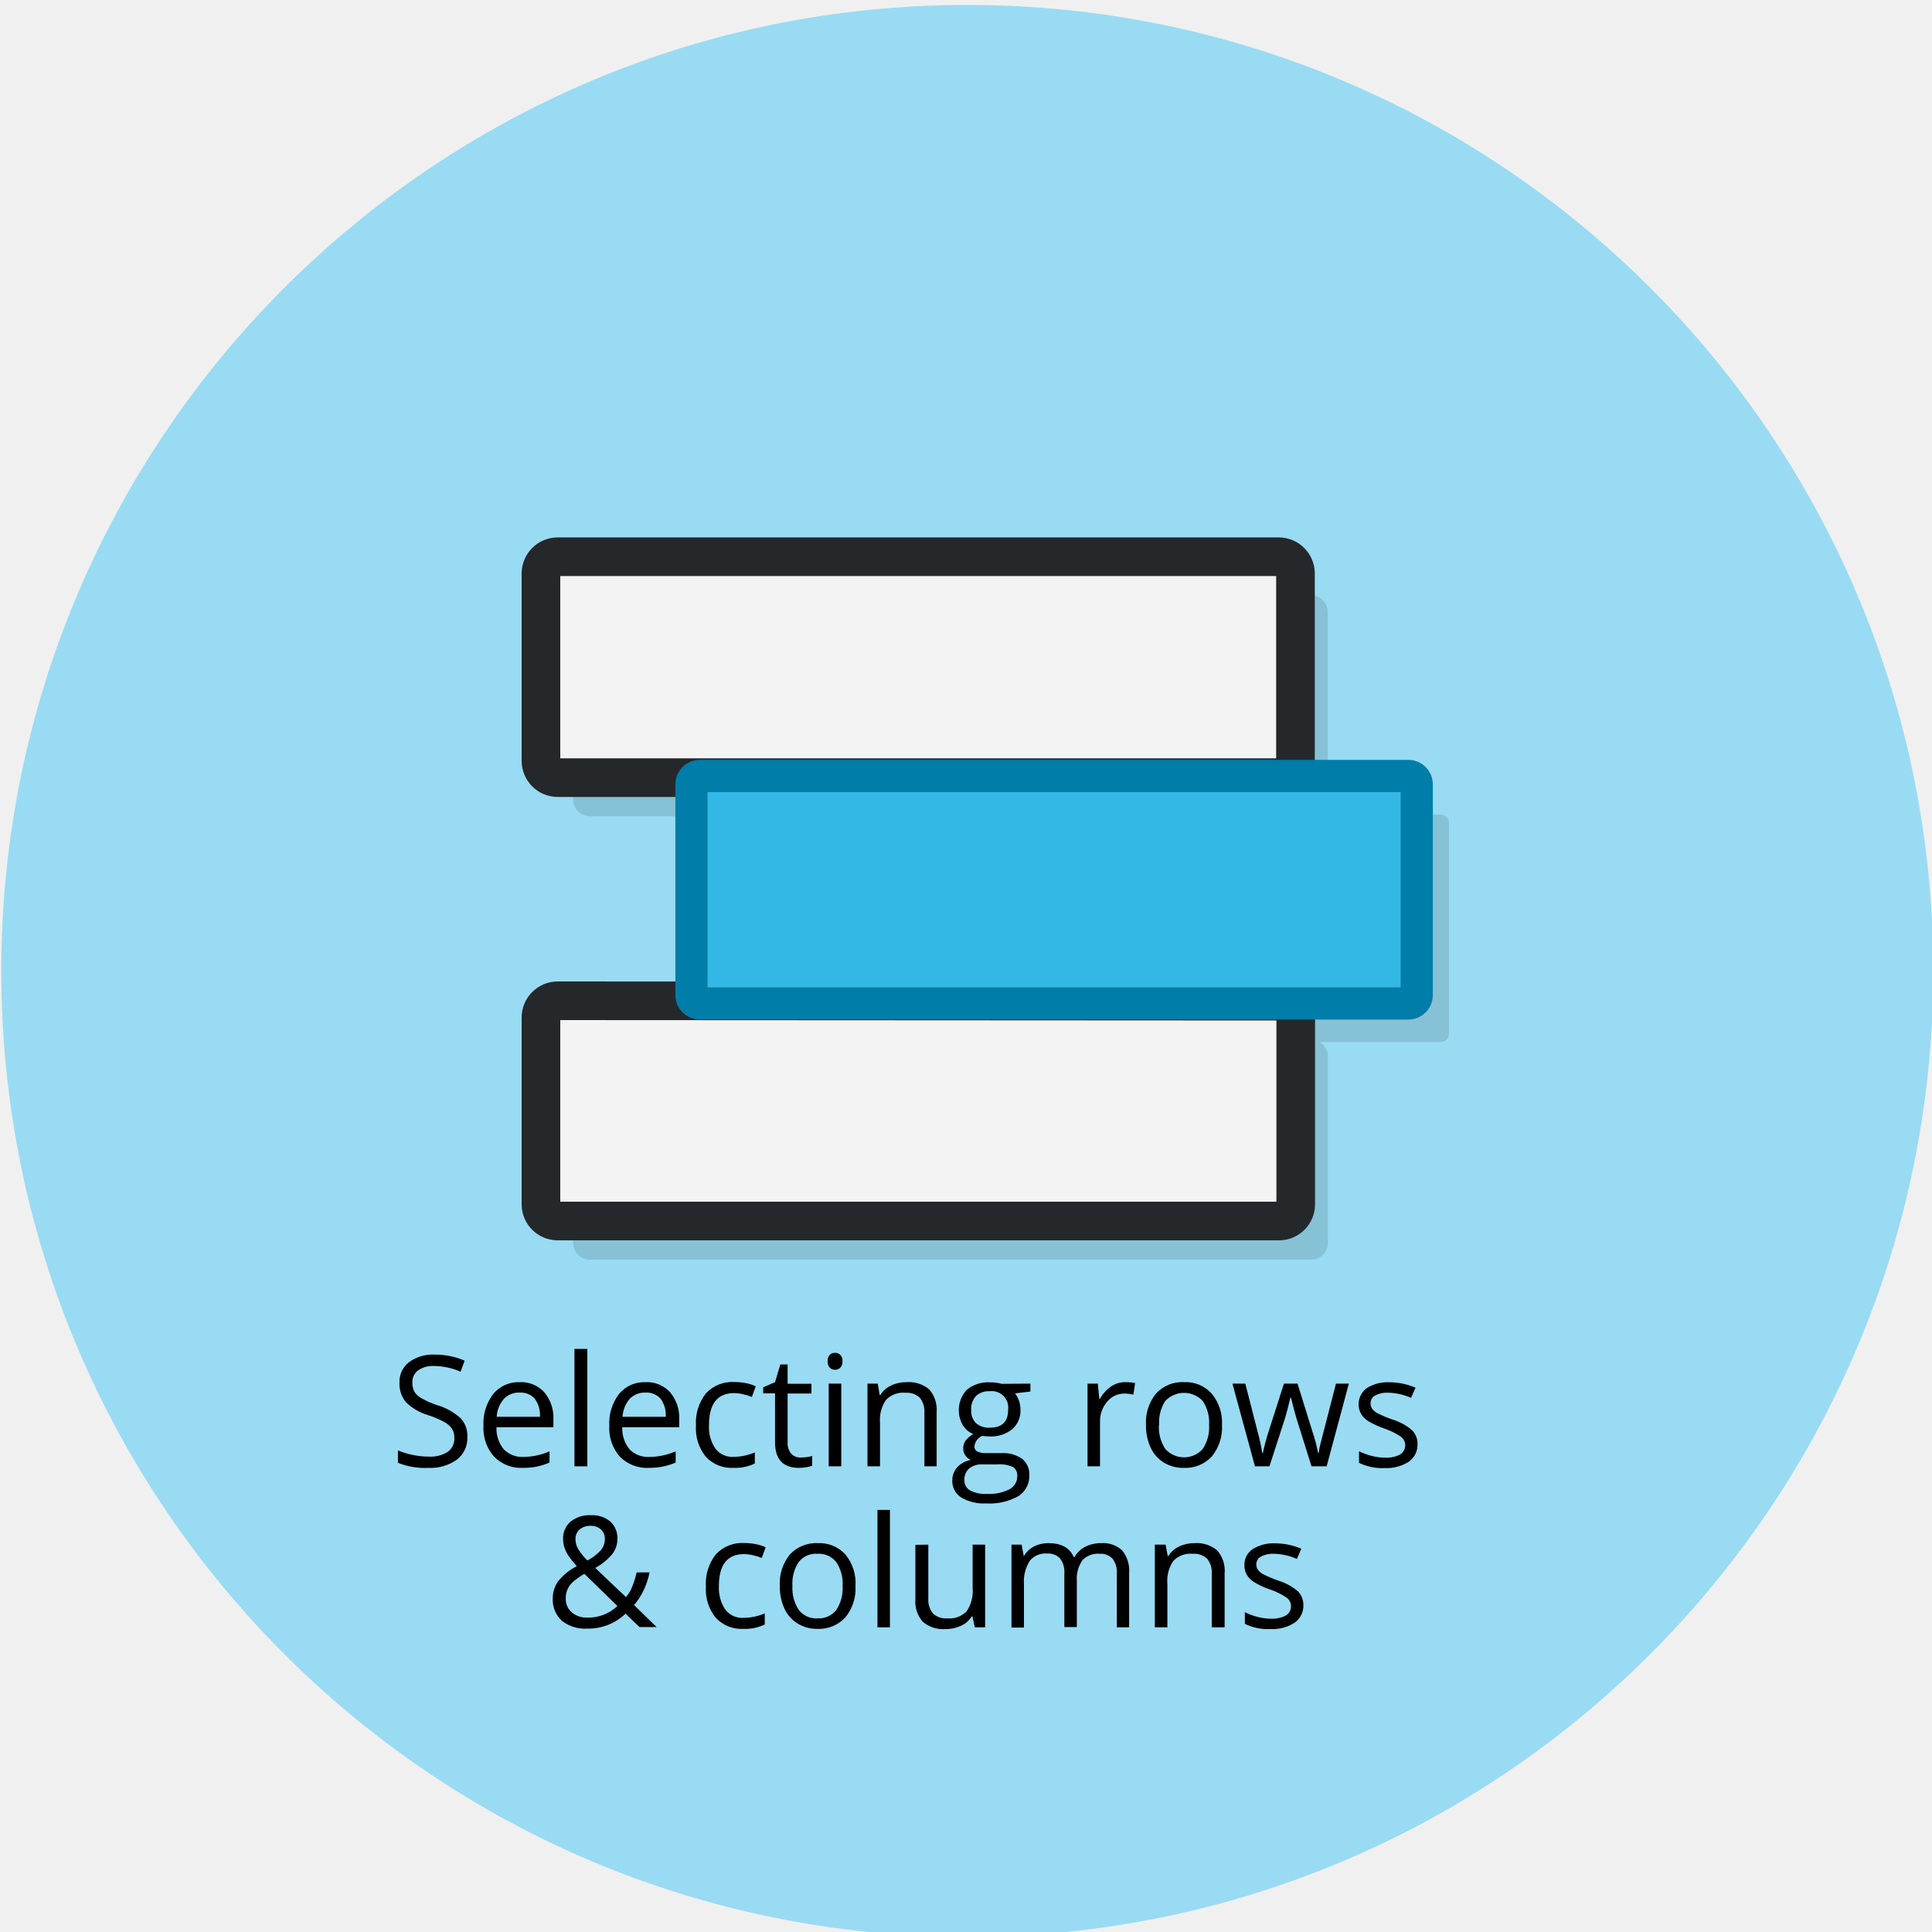
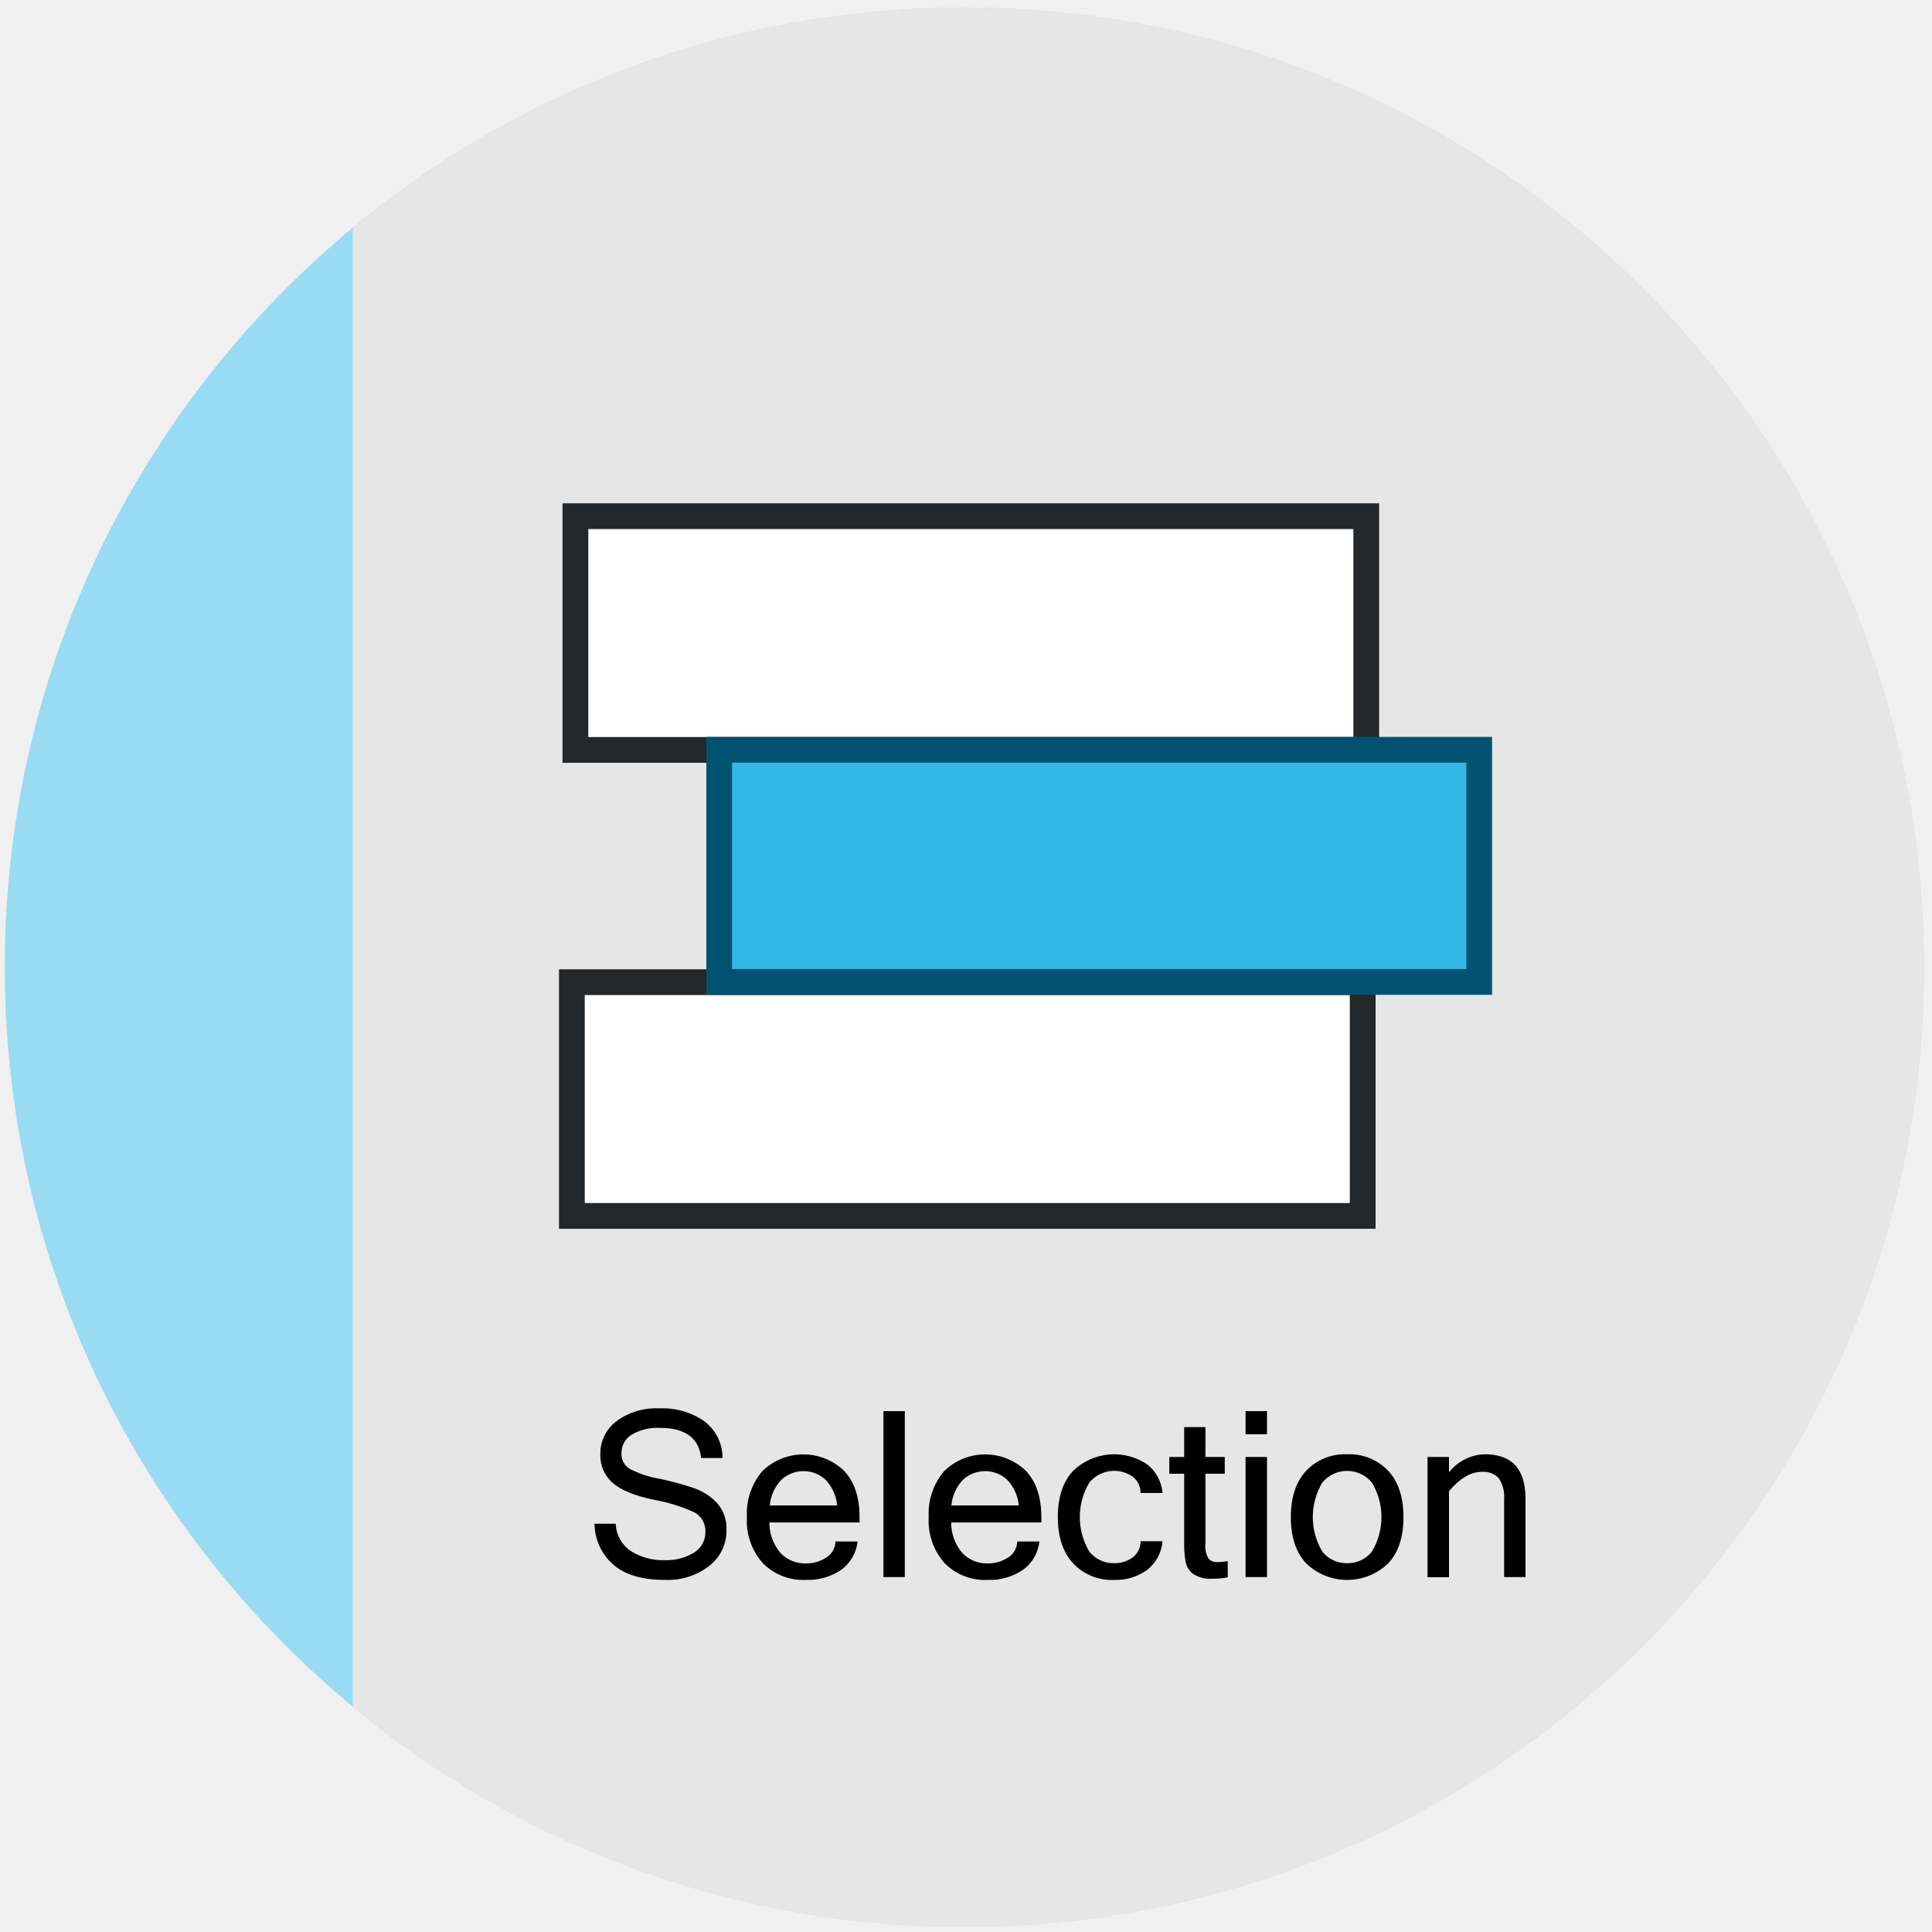
<svg xmlns="http://www.w3.org/2000/svg" viewBox="0 0 300 300">
  <defs>
-     <style>.a{fill:#99dbf3;}.b{opacity:0.12;}.c{fill:#f3f3f3;stroke:#25282b;stroke-width:6px;}.c,.d{stroke-miterlimit:10;}.d{fill:#33b8e6;stroke:#007da8;stroke-width:5px;}</style>
+     <style>.a{fill:#99dbf3;}.b{clip-path:url(#a);}.c{fill:#e6e6e6;}.d{fill:#fff;stroke:#25282b;}.d,.e{stroke-miterlimit:10;stroke-width:4px;}.e{fill:#33b8e6;stroke:#005370;}</style>
+     <clipPath id="a">
+       <circle class="a" cx="149.74" cy="150.19" r="149" />
+     </clipPath>
  </defs>
-   <circle class="a" cx="150.2" cy="150.77" r="150" />
-   <path class="b" d="M223.7,126.49h-19a2.61,2.61,0,0,0,1.48-2.34V95.05a2.6,2.6,0,0,0-2.6-2.6H91.6a2.6,2.6,0,0,0-2.6,2.6v29.11a2.6,2.6,0,0,0,2.6,2.59h21.32a1.29,1.29,0,0,0-.55,1v32.74a1.25,1.25,0,0,0,.37.89H91.6A2.6,2.6,0,0,0,89,164V193a2.6,2.6,0,0,0,2.6,2.6h112a2.6,2.6,0,0,0,2.6-2.6V164.06a2.59,2.59,0,0,0-1.31-2.25H223.7a1.3,1.3,0,0,0,1.3-1.29V127.78A1.3,1.3,0,0,0,223.7,126.49Z" />
-   <path class="c" d="M84,158V187a2.6,2.6,0,0,0,2.6,2.6h112a2.6,2.6,0,0,0,2.6-2.6V158.06a2.59,2.59,0,0,0-2.6-2.6l-112-.06A2.6,2.6,0,0,0,84,158Z" />
-   <rect class="c" x="84" y="86.45" width="117.16" height="34.3" rx="2.6" />
-   <rect class="d" x="107.37" y="120.49" width="112.62" height="35.33" rx="1.29" />
-   <path d="M72.57,223.14a4.18,4.18,0,0,1-1.64,3.52,7,7,0,0,1-4.45,1.27,11.08,11.08,0,0,1-4.69-.79v-1.92a12.12,12.12,0,0,0,2.3.7,11.56,11.56,0,0,0,2.46.26,5,5,0,0,0,3-.75,2.5,2.5,0,0,0,1-2.11,2.7,2.7,0,0,0-.36-1.46A3.48,3.48,0,0,0,69,220.81a16.4,16.4,0,0,0-2.55-1.08,8.2,8.2,0,0,1-3.42-2,4.49,4.49,0,0,1-1-3.06,3.8,3.8,0,0,1,1.48-3.15,6.22,6.22,0,0,1,3.94-1.18,11.71,11.71,0,0,1,4.7.94L71.52,213a10.5,10.5,0,0,0-4.13-.89,4,4,0,0,0-2.47.68,2.24,2.24,0,0,0-.89,1.88,2.87,2.87,0,0,0,.33,1.46,3,3,0,0,0,1.11,1,13.22,13.22,0,0,0,2.38,1.05,9.37,9.37,0,0,1,3.71,2.07A4,4,0,0,1,72.57,223.14Z" />
-   <path d="M81.21,227.93a5.87,5.87,0,0,1-4.49-1.74,6.69,6.69,0,0,1-1.65-4.81,7.47,7.47,0,0,1,1.53-4.94,5.1,5.1,0,0,1,4.11-1.82,4.84,4.84,0,0,1,3.82,1.58,6.13,6.13,0,0,1,1.4,4.19v1.23H77.09a5.07,5.07,0,0,0,1.14,3.44,4,4,0,0,0,3,1.17,10.31,10.31,0,0,0,4.1-.87v1.74a10,10,0,0,1-1.95.63A10.79,10.79,0,0,1,81.21,227.93Zm-.53-11.69a3.17,3.17,0,0,0-2.46,1A4.6,4.6,0,0,0,77.13,220h6.72a4.33,4.33,0,0,0-.82-2.82A2.91,2.91,0,0,0,80.68,216.24Z" />
-   <path d="M91.2,227.69h-2V209.46h2Z" />
-   <path d="M100.75,227.93a5.91,5.91,0,0,1-4.5-1.74,6.68,6.68,0,0,1-1.64-4.81,7.52,7.52,0,0,1,1.52-4.94,5.1,5.1,0,0,1,4.11-1.82,4.84,4.84,0,0,1,3.82,1.58,6.09,6.09,0,0,1,1.41,4.19v1.23H96.62a5.12,5.12,0,0,0,1.14,3.44,4,4,0,0,0,3.06,1.17,10.31,10.31,0,0,0,4.1-.87v1.74a10.21,10.21,0,0,1-2,.63A10.93,10.93,0,0,1,100.75,227.93Zm-.53-11.69a3.2,3.2,0,0,0-2.47,1A4.66,4.66,0,0,0,96.67,220h6.71a4.27,4.27,0,0,0-.82-2.82A2.89,2.89,0,0,0,100.22,216.24Z" />
-   <path d="M113.92,227.93a5.47,5.47,0,0,1-4.32-1.72,7,7,0,0,1-1.53-4.86,7.33,7.33,0,0,1,1.55-5,5.6,5.6,0,0,1,4.43-1.75,9,9,0,0,1,1.85.19,6.32,6.32,0,0,1,1.45.47l-.6,1.66a7.92,7.92,0,0,0-1.4-.43,5.92,5.92,0,0,0-1.35-.17q-3.91,0-3.91,5a5.9,5.9,0,0,0,1,3.63,3.31,3.31,0,0,0,2.83,1.27,8.64,8.64,0,0,0,3.29-.69v1.72A7,7,0,0,1,113.92,227.93Z" />
-   <path d="M124.36,226.32a6.63,6.63,0,0,0,1-.07,7.4,7.4,0,0,0,.76-.16v1.49a3.76,3.76,0,0,1-.93.25,7.86,7.86,0,0,1-1.11.1q-3.73,0-3.73-3.93v-7.64h-1.84v-.94l1.84-.8.82-2.75h1.13v3H126v1.51H122.3v7.56a2.58,2.58,0,0,0,.55,1.78A1.88,1.88,0,0,0,124.36,226.32Z" />
-   <path d="M128.52,211.37a1.29,1.29,0,0,1,.33-1,1.13,1.13,0,0,1,.82-.31,1.17,1.17,0,0,1,.81.32,1.28,1.28,0,0,1,.34,1,1.32,1.32,0,0,1-.34,1,1.17,1.17,0,0,1-.81.32,1.14,1.14,0,0,1-.82-.32A1.32,1.32,0,0,1,128.52,211.37Zm2.11,16.32h-1.95V214.85h1.95Z" />
-   <path d="M143.54,227.69v-8.3a3.4,3.4,0,0,0-.71-2.35,2.94,2.94,0,0,0-2.24-.77,3.67,3.67,0,0,0-3,1.09,5.45,5.45,0,0,0-.94,3.6v6.73h-1.95V214.85h1.59l.31,1.76h.1a3.87,3.87,0,0,1,1.67-1.47,5.41,5.41,0,0,1,2.4-.52,4.93,4.93,0,0,1,3.5,1.11,4.77,4.77,0,0,1,1.17,3.58v8.38Z" />
-   <path d="M160,214.85v1.23l-2.38.28a4.11,4.11,0,0,1,.58,1.07,4.18,4.18,0,0,1,.26,1.5,3.79,3.79,0,0,1-1.29,3,5.2,5.2,0,0,1-3.54,1.12,6.21,6.21,0,0,1-1.08-.09,1.93,1.93,0,0,0-1.24,1.65.84.84,0,0,0,.44.78,3.09,3.09,0,0,0,1.48.25h2.28a5.1,5.1,0,0,1,3.2.88,3.06,3.06,0,0,1,1.12,2.56,3.65,3.65,0,0,1-1.71,3.25,9.11,9.11,0,0,1-5,1.12,6.8,6.8,0,0,1-3.89-.94,3,3,0,0,1-1.36-2.65,3,3,0,0,1,.75-2,3.79,3.79,0,0,1,2.11-1.16,2,2,0,0,1-.83-.7,1.83,1.83,0,0,1-.33-1.09,2.1,2.1,0,0,1,.37-1.23,4,4,0,0,1,1.19-1,3.42,3.42,0,0,1-1.63-1.39,4.64,4.64,0,0,1,.64-5.5,5.19,5.19,0,0,1,3.59-1.14,6.31,6.31,0,0,1,1.81.23Zm-10.25,15a1.75,1.75,0,0,0,.88,1.58,4.86,4.86,0,0,0,2.52.54,7,7,0,0,0,3.63-.73,2.26,2.26,0,0,0,1.18-2,1.56,1.56,0,0,0-.65-1.44,5,5,0,0,0-2.42-.41h-2.34a3.07,3.07,0,0,0-2.06.63A2.29,2.29,0,0,0,149.75,229.85ZM150.81,219a2.61,2.61,0,0,0,.76,2,3,3,0,0,0,2.12.69q2.85,0,2.85-2.76a2.56,2.56,0,0,0-2.88-2.9,2.85,2.85,0,0,0-2.11.74A2.93,2.93,0,0,0,150.81,219Z" />
-   <path d="M174.73,214.62a7.12,7.12,0,0,1,1.53.14l-.27,1.8a6.39,6.39,0,0,0-1.4-.17,3.44,3.44,0,0,0-2.67,1.26,4.61,4.61,0,0,0-1.11,3.15v6.89h-1.94V214.85h1.6l.23,2.38h.09a5.61,5.61,0,0,1,1.72-1.93A3.83,3.83,0,0,1,174.73,214.62Z" />
-   <path d="M189.75,221.26a7.09,7.09,0,0,1-1.58,4.9,5.57,5.57,0,0,1-4.37,1.77,5.78,5.78,0,0,1-3.06-.81,5.3,5.3,0,0,1-2.06-2.32,8,8,0,0,1-.73-3.54,7.06,7.06,0,0,1,1.57-4.89,5.55,5.55,0,0,1,4.36-1.75,5.41,5.41,0,0,1,4.28,1.79A7,7,0,0,1,189.75,221.26Zm-9.79,0a6.07,6.07,0,0,0,1,3.75,3.9,3.9,0,0,0,5.79,0,6.09,6.09,0,0,0,1-3.76,6,6,0,0,0-1-3.72,4,4,0,0,0-5.8,0A6,6,0,0,0,180,221.26Z" />
-   <path d="M203.65,227.69l-2.36-7.53c-.15-.46-.42-1.51-.83-3.14h-.09c-.32,1.37-.59,2.42-.82,3.16l-2.43,7.51h-2.25l-3.5-12.84h2c.82,3.23,1.46,5.68,1.89,7.37a30.18,30.18,0,0,1,.74,3.41h.1c.08-.44.22-1,.41-1.73s.36-1.26.5-1.68l2.36-7.37h2.11l2.29,7.37a23.34,23.34,0,0,1,.89,3.39h.1a11,11,0,0,1,.25-1.3q.21-.88,2.44-9.46h2L206,227.69Z" />
-   <path d="M220.11,224.19a3.22,3.22,0,0,1-1.33,2.77,6.34,6.34,0,0,1-3.75,1,8.17,8.17,0,0,1-4-.81v-1.81a9.27,9.27,0,0,0,2,.74,8.3,8.3,0,0,0,2,.27,4.71,4.71,0,0,0,2.35-.48,1.68,1.68,0,0,0,.17-2.77,10.76,10.76,0,0,0-2.54-1.26,13.23,13.23,0,0,1-2.55-1.17,3.35,3.35,0,0,1-1.12-1.13,3.12,3.12,0,0,1,.9-4,6,6,0,0,1,3.51-.9,10.28,10.28,0,0,1,4.05.84l-.69,1.58a9.31,9.31,0,0,0-3.5-.8,4,4,0,0,0-2.09.44,1.34,1.34,0,0,0-.7,1.19,1.48,1.48,0,0,0,.26.88,2.57,2.57,0,0,0,.85.69,18,18,0,0,0,2.25.95,8.43,8.43,0,0,1,3.09,1.68A2.93,2.93,0,0,1,220.11,224.19Z" />
-   <path d="M85.83,248.25a4.63,4.63,0,0,1,.82-2.69,8.89,8.89,0,0,1,2.92-2.37,13.75,13.75,0,0,1-1.35-1.69,5.65,5.65,0,0,1-.57-1.19,4.05,4.05,0,0,1-.21-1.29,3.39,3.39,0,0,1,1.15-2.74,4.73,4.73,0,0,1,3.2-1,4.34,4.34,0,0,1,3,1A3.49,3.49,0,0,1,95.87,239a3.8,3.8,0,0,1-.8,2.32,9,9,0,0,1-2.64,2.15L97.2,248a5.53,5.53,0,0,0,1-1.7,15.36,15.36,0,0,0,.66-2.14h2a11.15,11.15,0,0,1-2.4,5.08l3.5,3.41H99.3l-2.17-2.08a8.32,8.32,0,0,1-6,2.32,5.71,5.71,0,0,1-3.91-1.24A4.41,4.41,0,0,1,85.83,248.25Zm5.35,2.93a6.5,6.5,0,0,0,4.69-1.8l-5.13-5a11.46,11.46,0,0,0-1.84,1.32,3.33,3.33,0,0,0-.79,1.12,3.4,3.4,0,0,0-.26,1.36,2.75,2.75,0,0,0,.91,2.17A3.53,3.53,0,0,0,91.18,251.18ZM89.36,239a3.05,3.05,0,0,0,.42,1.54,9.3,9.3,0,0,0,1.44,1.77,7.73,7.73,0,0,0,2.11-1.63,2.69,2.69,0,0,0,.59-1.71,1.91,1.91,0,0,0-.6-1.47,2.27,2.27,0,0,0-1.62-.57,2.48,2.48,0,0,0-1.69.56A1.9,1.9,0,0,0,89.36,239Z" />
-   <path d="M115.46,252.93a5.47,5.47,0,0,1-4.32-1.72,7,7,0,0,1-1.53-4.86,7.33,7.33,0,0,1,1.55-5,5.6,5.6,0,0,1,4.43-1.75,9,9,0,0,1,1.85.19,6.32,6.32,0,0,1,1.45.47l-.6,1.66a7.67,7.67,0,0,0-1.4-.43,5.92,5.92,0,0,0-1.35-.17q-3.92,0-3.91,5a6,6,0,0,0,1,3.63,3.31,3.31,0,0,0,2.83,1.27,8.64,8.64,0,0,0,3.29-.69v1.72A6.92,6.92,0,0,1,115.46,252.93Z" />
-   <path d="M132.84,246.26a7.09,7.09,0,0,1-1.58,4.9,5.59,5.59,0,0,1-4.38,1.77,5.77,5.77,0,0,1-3-.81,5.38,5.38,0,0,1-2.07-2.32,8.17,8.17,0,0,1-.72-3.54,7.06,7.06,0,0,1,1.57-4.89,5.54,5.54,0,0,1,4.36-1.75,5.42,5.42,0,0,1,4.28,1.79A7,7,0,0,1,132.84,246.26Zm-9.79,0a6.07,6.07,0,0,0,1,3.75,3.4,3.4,0,0,0,2.89,1.29,3.46,3.46,0,0,0,2.9-1.28,6.09,6.09,0,0,0,1-3.76,6,6,0,0,0-1-3.72,3.46,3.46,0,0,0-2.92-1.27,3.41,3.41,0,0,0-2.88,1.25A6,6,0,0,0,123.05,246.26Z" />
-   <path d="M138.19,252.69h-1.94V234.46h1.94Z" />
-   <path d="M144.15,239.85v8.33a3.35,3.35,0,0,0,.71,2.35,2.94,2.94,0,0,0,2.24.77,3.68,3.68,0,0,0,3-1.1,5.59,5.59,0,0,0,.93-3.6v-6.75h1.94v12.84h-1.6L151,251h-.11a3.85,3.85,0,0,1-1.66,1.45,5.48,5.48,0,0,1-2.42.51,4.88,4.88,0,0,1-3.51-1.12,4.75,4.75,0,0,1-1.16-3.56v-8.4Z" />
-   <path d="M173.42,252.69v-8.35a3.43,3.43,0,0,0-.66-2.3,2.49,2.49,0,0,0-2-.77,3.3,3.3,0,0,0-2.68,1,5,5,0,0,0-.87,3.21v7.17h-1.94v-8.35a3.43,3.43,0,0,0-.66-2.3,2.53,2.53,0,0,0-2-.77,3.18,3.18,0,0,0-2.68,1.09A6,6,0,0,0,159,246v6.73h-1.94V239.85h1.58l.32,1.76H159a3.85,3.85,0,0,1,1.55-1.47,4.78,4.78,0,0,1,2.25-.52c2,0,3.32.72,3.94,2.18h.09a4.07,4.07,0,0,1,1.66-1.6,5.2,5.2,0,0,1,2.49-.58,4.36,4.36,0,0,1,3.26,1.11,5,5,0,0,1,1.09,3.58v8.38Z" />
-   <path d="M188.16,252.69v-8.3a3.4,3.4,0,0,0-.71-2.35,3,3,0,0,0-2.24-.77,3.67,3.67,0,0,0-3,1.09,5.45,5.45,0,0,0-.94,3.6v6.73h-1.95V239.85H181l.32,1.76h.1a3.87,3.87,0,0,1,1.67-1.47,5.41,5.41,0,0,1,2.4-.52,4.93,4.93,0,0,1,3.5,1.11,4.77,4.77,0,0,1,1.17,3.58v8.38Z" />
-   <path d="M202.39,249.19a3.23,3.23,0,0,1-1.34,2.77,6.34,6.34,0,0,1-3.75,1,8.12,8.12,0,0,1-4-.81v-1.81a9.39,9.39,0,0,0,2,.74,8.32,8.32,0,0,0,2,.27,4.64,4.64,0,0,0,2.34-.48,1.61,1.61,0,0,0,.82-1.49,1.59,1.59,0,0,0-.65-1.28,10.64,10.64,0,0,0-2.53-1.26,12.66,12.66,0,0,1-2.55-1.17,3.38,3.38,0,0,1-1.13-1.13,3,3,0,0,1-.37-1.51,2.9,2.9,0,0,1,1.28-2.48,6,6,0,0,1,3.5-.9,10.29,10.29,0,0,1,4.06.84l-.69,1.58a9.36,9.36,0,0,0-3.51-.8,4,4,0,0,0-2.08.44,1.35,1.35,0,0,0-.71,1.19,1.42,1.42,0,0,0,.27.88,2.47,2.47,0,0,0,.85.69,18,18,0,0,0,2.25.95,8.61,8.61,0,0,1,3.09,1.68A3,3,0,0,1,202.39,249.19Z" />
+   <circle class="a" cx="149.74" cy="150.19" r="149" />
+   <g class="b">
+     <rect class="c" x="54.79" y="-0.51" width="248.04" height="300.35" />
+     <rect class="d" x="89.35" y="80.15" width="122.8" height="36.3" />
+     <rect class="d" x="88.8" y="152.51" width="122.8" height="36.3" />
+     <rect class="e" x="111.68" y="116.42" width="118.01" height="36.05" />
+     <path d="M103.31,245.33c-3.64,0-6.35-.81-8.15-2.44a8.52,8.52,0,0,1-2.84-6.28h3.29a5.31,5.31,0,0,0,2.4,4.27,9.29,9.29,0,0,0,5.16,1.38,8.16,8.16,0,0,0,4.61-1.18,3.67,3.67,0,0,0,1.75-3.2,3.24,3.24,0,0,0-1.81-3.09,26,26,0,0,0-6.23-1.91q-4.42-.94-6.35-2.61a5.62,5.62,0,0,1-1.92-4.45,6.26,6.26,0,0,1,2.5-5.13,10.32,10.32,0,0,1,6.65-2,11.38,11.38,0,0,1,7,2,7.16,7.16,0,0,1,2.83,5.71h-3.33q-.51-4.68-6.39-4.68a7.82,7.82,0,0,0-4.42,1.07,3.32,3.32,0,0,0-1.56,2.85,2.7,2.7,0,0,0,1.26,2.43,15.72,15.72,0,0,0,4.69,1.56,44,44,0,0,1,5.46,1.5,8.71,8.71,0,0,1,3.46,2.29,5.91,5.91,0,0,1,1.44,4.18,6.9,6.9,0,0,1-2.64,5.52A10.49,10.49,0,0,1,103.31,245.33Z" />
+     <path d="M125.09,245.33a8.79,8.79,0,0,1-6.61-2.57,9.87,9.87,0,0,1-2.5-7.18,10.12,10.12,0,0,1,2.42-7.17,9.12,9.12,0,0,1,12.69,0q2.39,2.55,2.38,7.21v.79h-14a7.23,7.23,0,0,0,1.78,4.8,5.29,5.29,0,0,0,3.88,1.56,5.63,5.63,0,0,0,3.13-.89,3,3,0,0,0,1.47-2.52h3.43a6.2,6.2,0,0,1-2.61,4.45A9.2,9.2,0,0,1,125.09,245.33ZM130,233.77a6.74,6.74,0,0,0-1.81-4,5.06,5.06,0,0,0-6.85,0,6.57,6.57,0,0,0-1.81,4Z" />
+     <path d="M140.5,244.89h-3.32V219.12h3.32Z" />
+     <path d="M153.32,245.33a8.79,8.79,0,0,1-6.61-2.57,9.87,9.87,0,0,1-2.5-7.18,10.12,10.12,0,0,1,2.42-7.17,9.12,9.12,0,0,1,12.69,0q2.38,2.55,2.38,7.21v.79h-14a7.23,7.23,0,0,0,1.78,4.8,5.29,5.29,0,0,0,3.88,1.56,5.63,5.63,0,0,0,3.13-.89,3,3,0,0,0,1.47-2.52h3.43a6.2,6.2,0,0,1-2.61,4.45A9.2,9.2,0,0,1,153.32,245.33Zm4.88-11.56a6.74,6.74,0,0,0-1.81-4,5.06,5.06,0,0,0-6.85,0,6.63,6.63,0,0,0-1.81,4Z" />
+     <path d="M173,245.33a8.23,8.23,0,0,1-6.35-2.56q-2.38-2.55-2.39-7.19t2.39-7.21a9.19,9.19,0,0,1,11.46-1,6.3,6.3,0,0,1,2.41,4.46h-3.41a3.15,3.15,0,0,0-1.25-2.55,5,5,0,0,0-6.71.93,10.45,10.45,0,0,0,0,10.72,4.74,4.74,0,0,0,3.85,1.8,4.67,4.67,0,0,0,2.86-.88,3.11,3.11,0,0,0,1.25-2.53h3.41a6.32,6.32,0,0,1-2.41,4.47A8.25,8.25,0,0,1,173,245.33Z" />
+     <path d="M190.65,244.93a12.44,12.44,0,0,1-2.37.21,4.89,4.89,0,0,1-3-.73,3.11,3.11,0,0,1-1.18-1.87,16.94,16.94,0,0,1-.22-3.11V228.84h-2.31v-2.6h2.31V221.6h3.3v4.64h3v2.6h-3V239.6a4,4,0,0,0,.48,2.44,1.77,1.77,0,0,0,1.33.52,8.8,8.8,0,0,0,1.65-.15Z" />
+     <path d="M196.74,222.71h-3.33v-3.59h3.33Zm0,22.18h-3.33V226.24h3.33Z" />
+     <path d="M209.18,225.82a8.3,8.3,0,0,1,6.37,2.55q2.38,2.55,2.38,7.21t-2.38,7.19a9.18,9.18,0,0,1-12.72,0q-2.39-2.55-2.39-7.19t2.39-7.21A8.26,8.26,0,0,1,209.18,225.82Zm0,16.91a4.74,4.74,0,0,0,3.85-1.8,10.45,10.45,0,0,0,0-10.72,5,5,0,0,0-7.7,0,10.45,10.45,0,0,0,0,10.72A4.75,4.75,0,0,0,209.18,242.73Z" />
+     <path d="M225,228.62a7.31,7.31,0,0,1,5.57-2.8q6.3,0,6.31,6.87v12.2h-3.32V232.83a5.24,5.24,0,0,0-.82-3.28,3.27,3.27,0,0,0-2.68-1q-2.53,0-5.06,3v13.36h-3.33V226.24H225Z" />
+   </g>
</svg>
